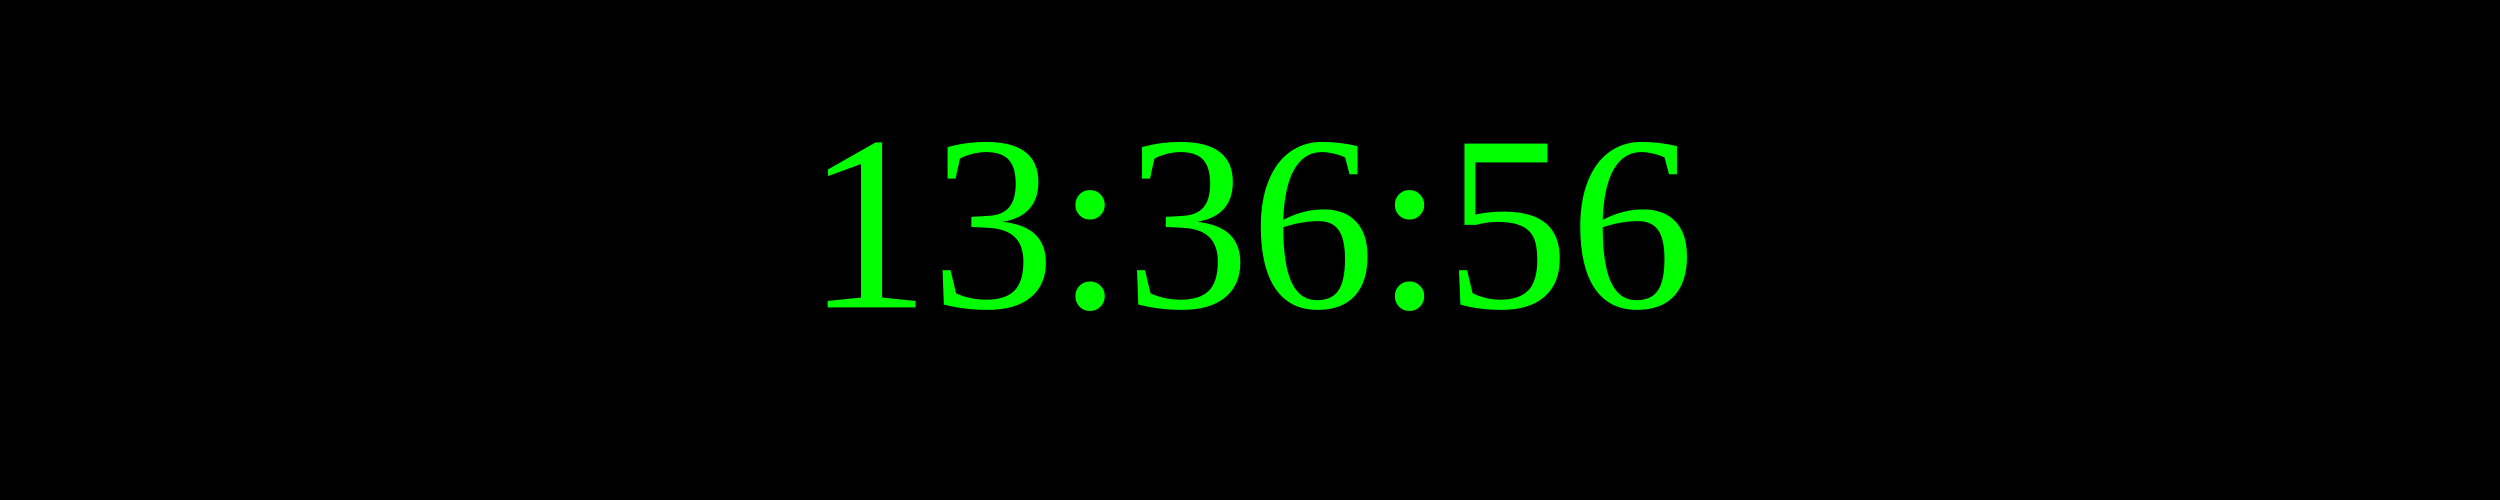
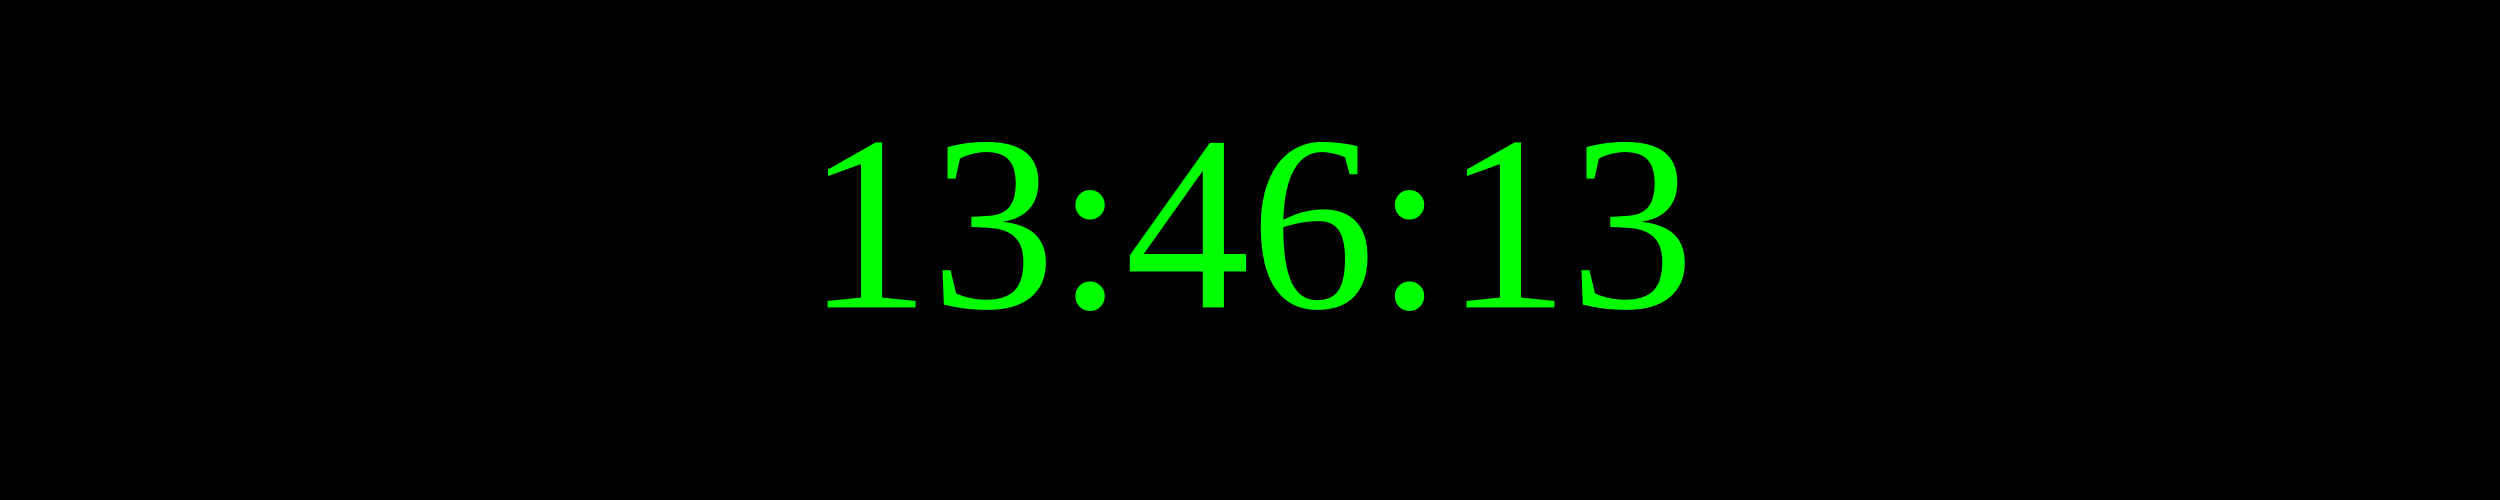
<svg xmlns="http://www.w3.org/2000/svg" width="250" height="50">
  <rect width="100%" height="100%" fill="black" />
  <text x="50%" y="50%" font-size="25" fill="lime" text-anchor="middle" dominant-baseline="middle">
- 13:36:56
+ 13:46:13
</text>
</svg>
